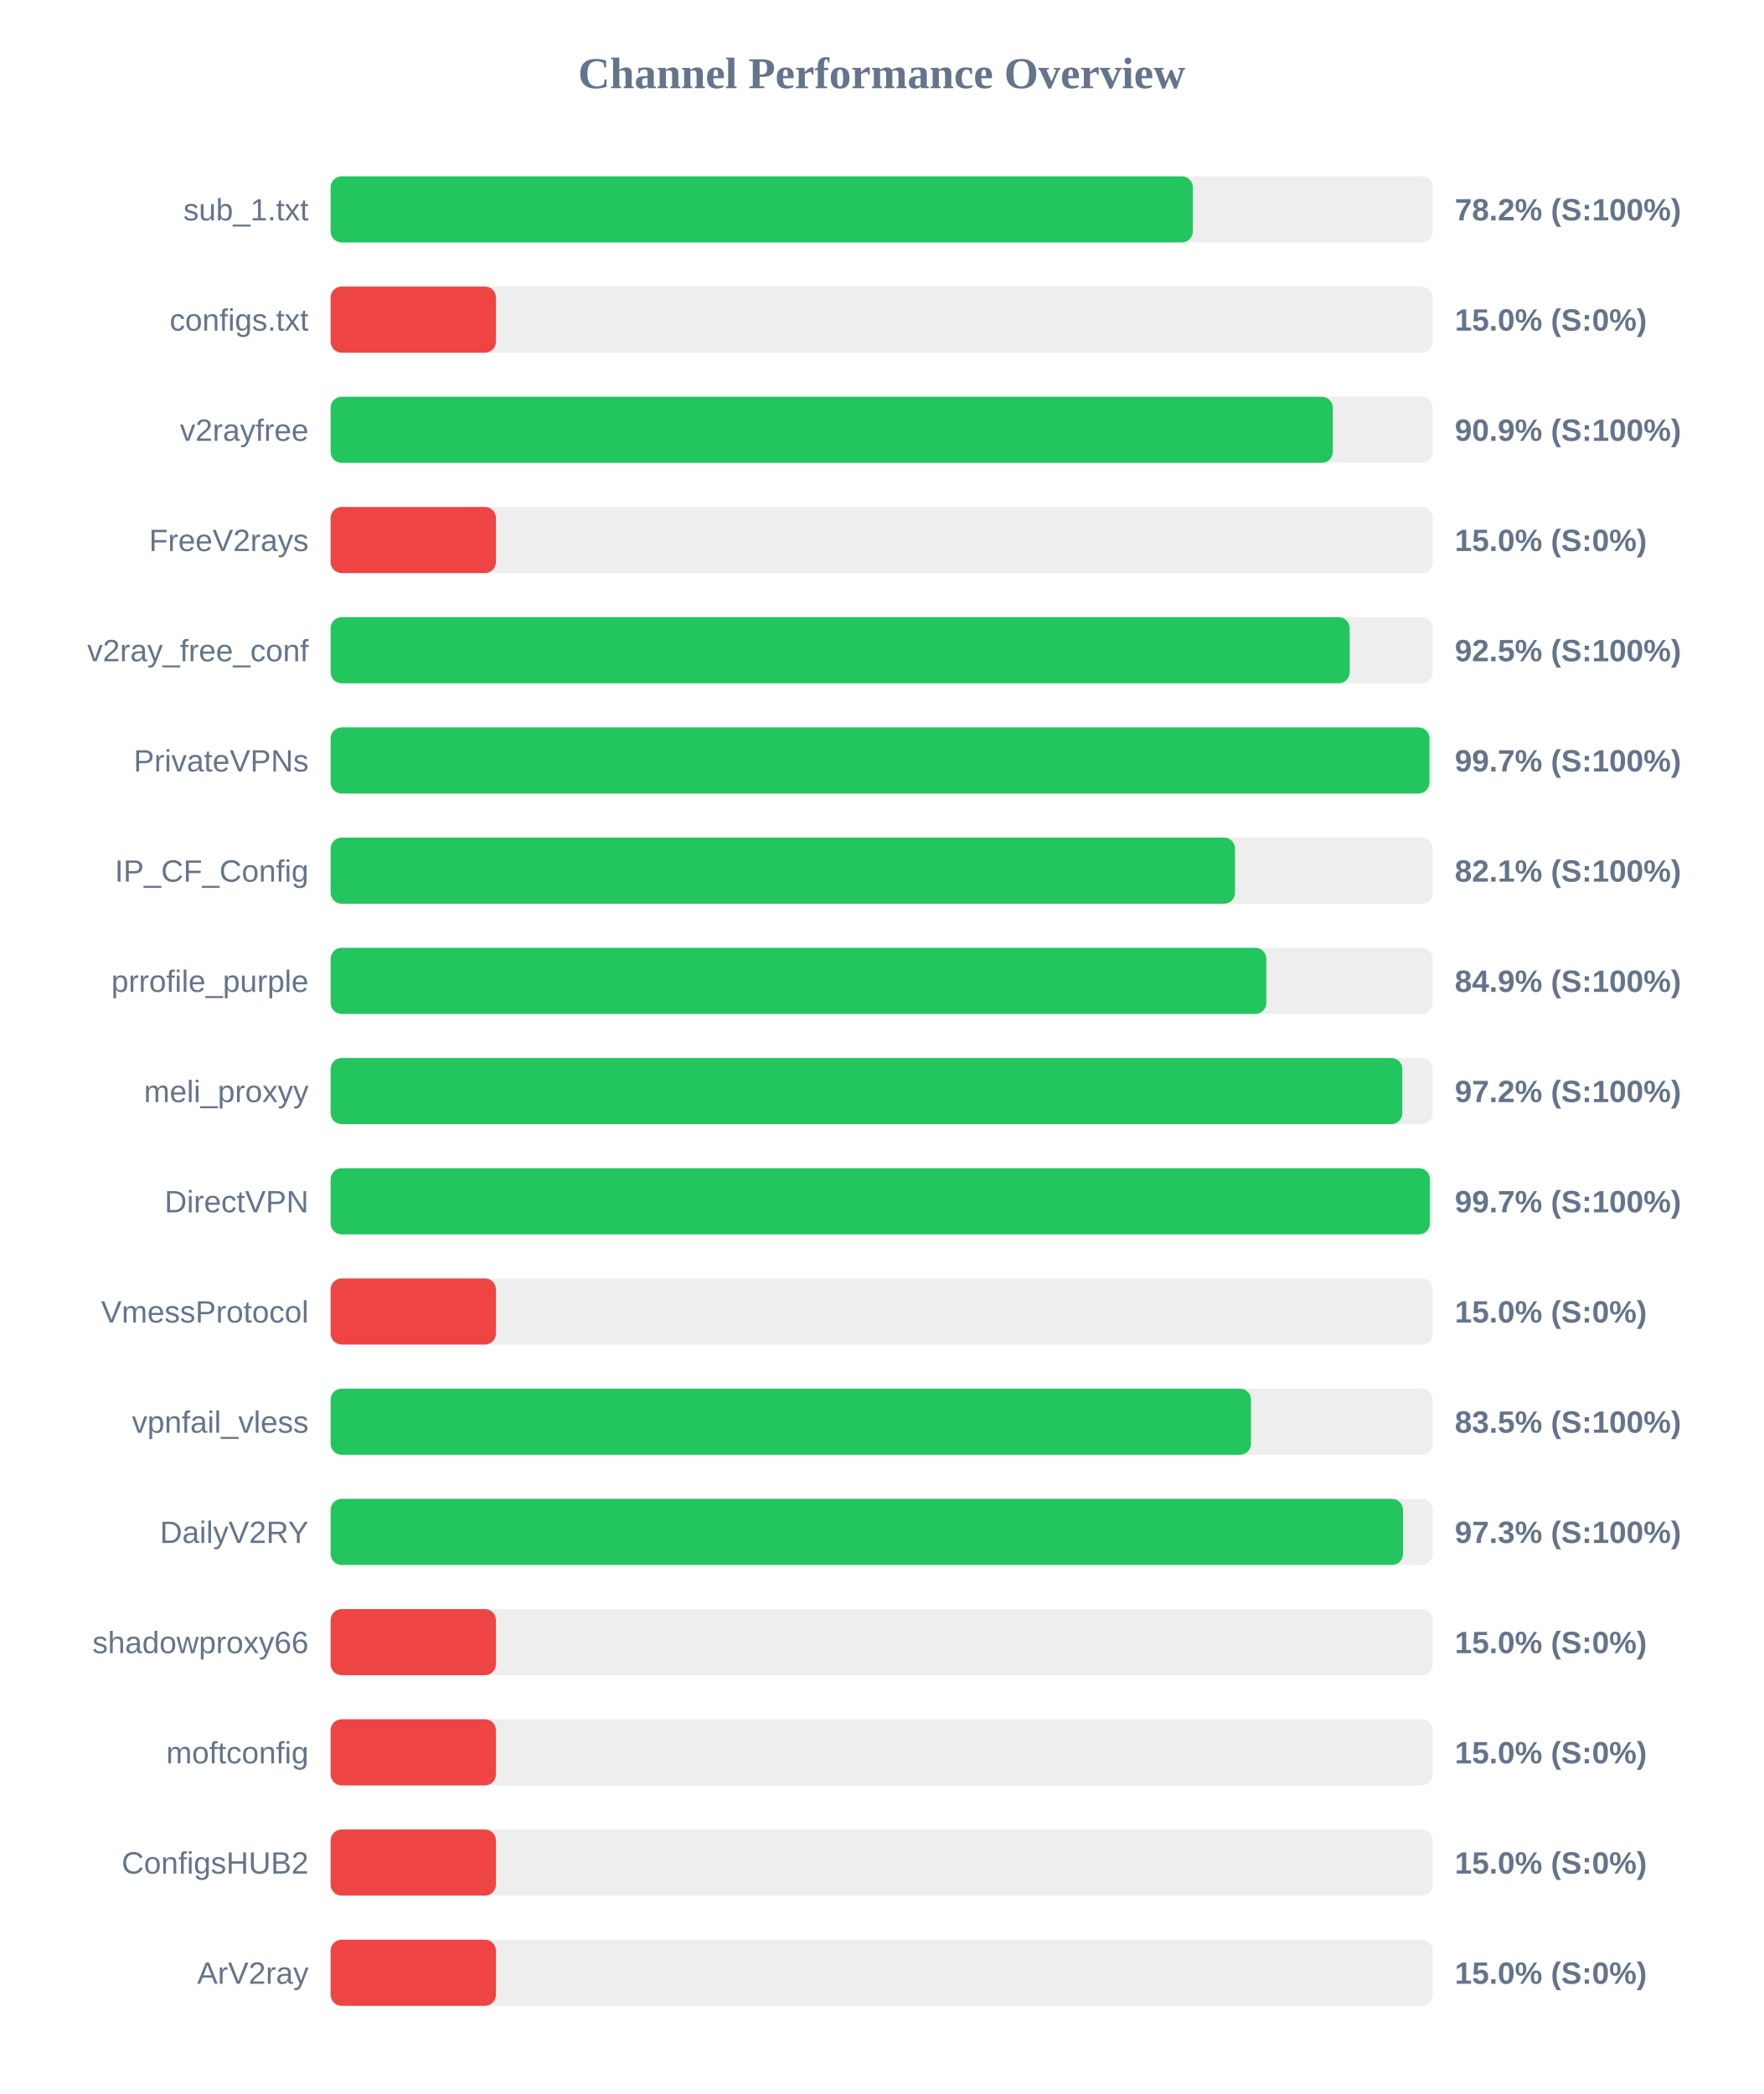
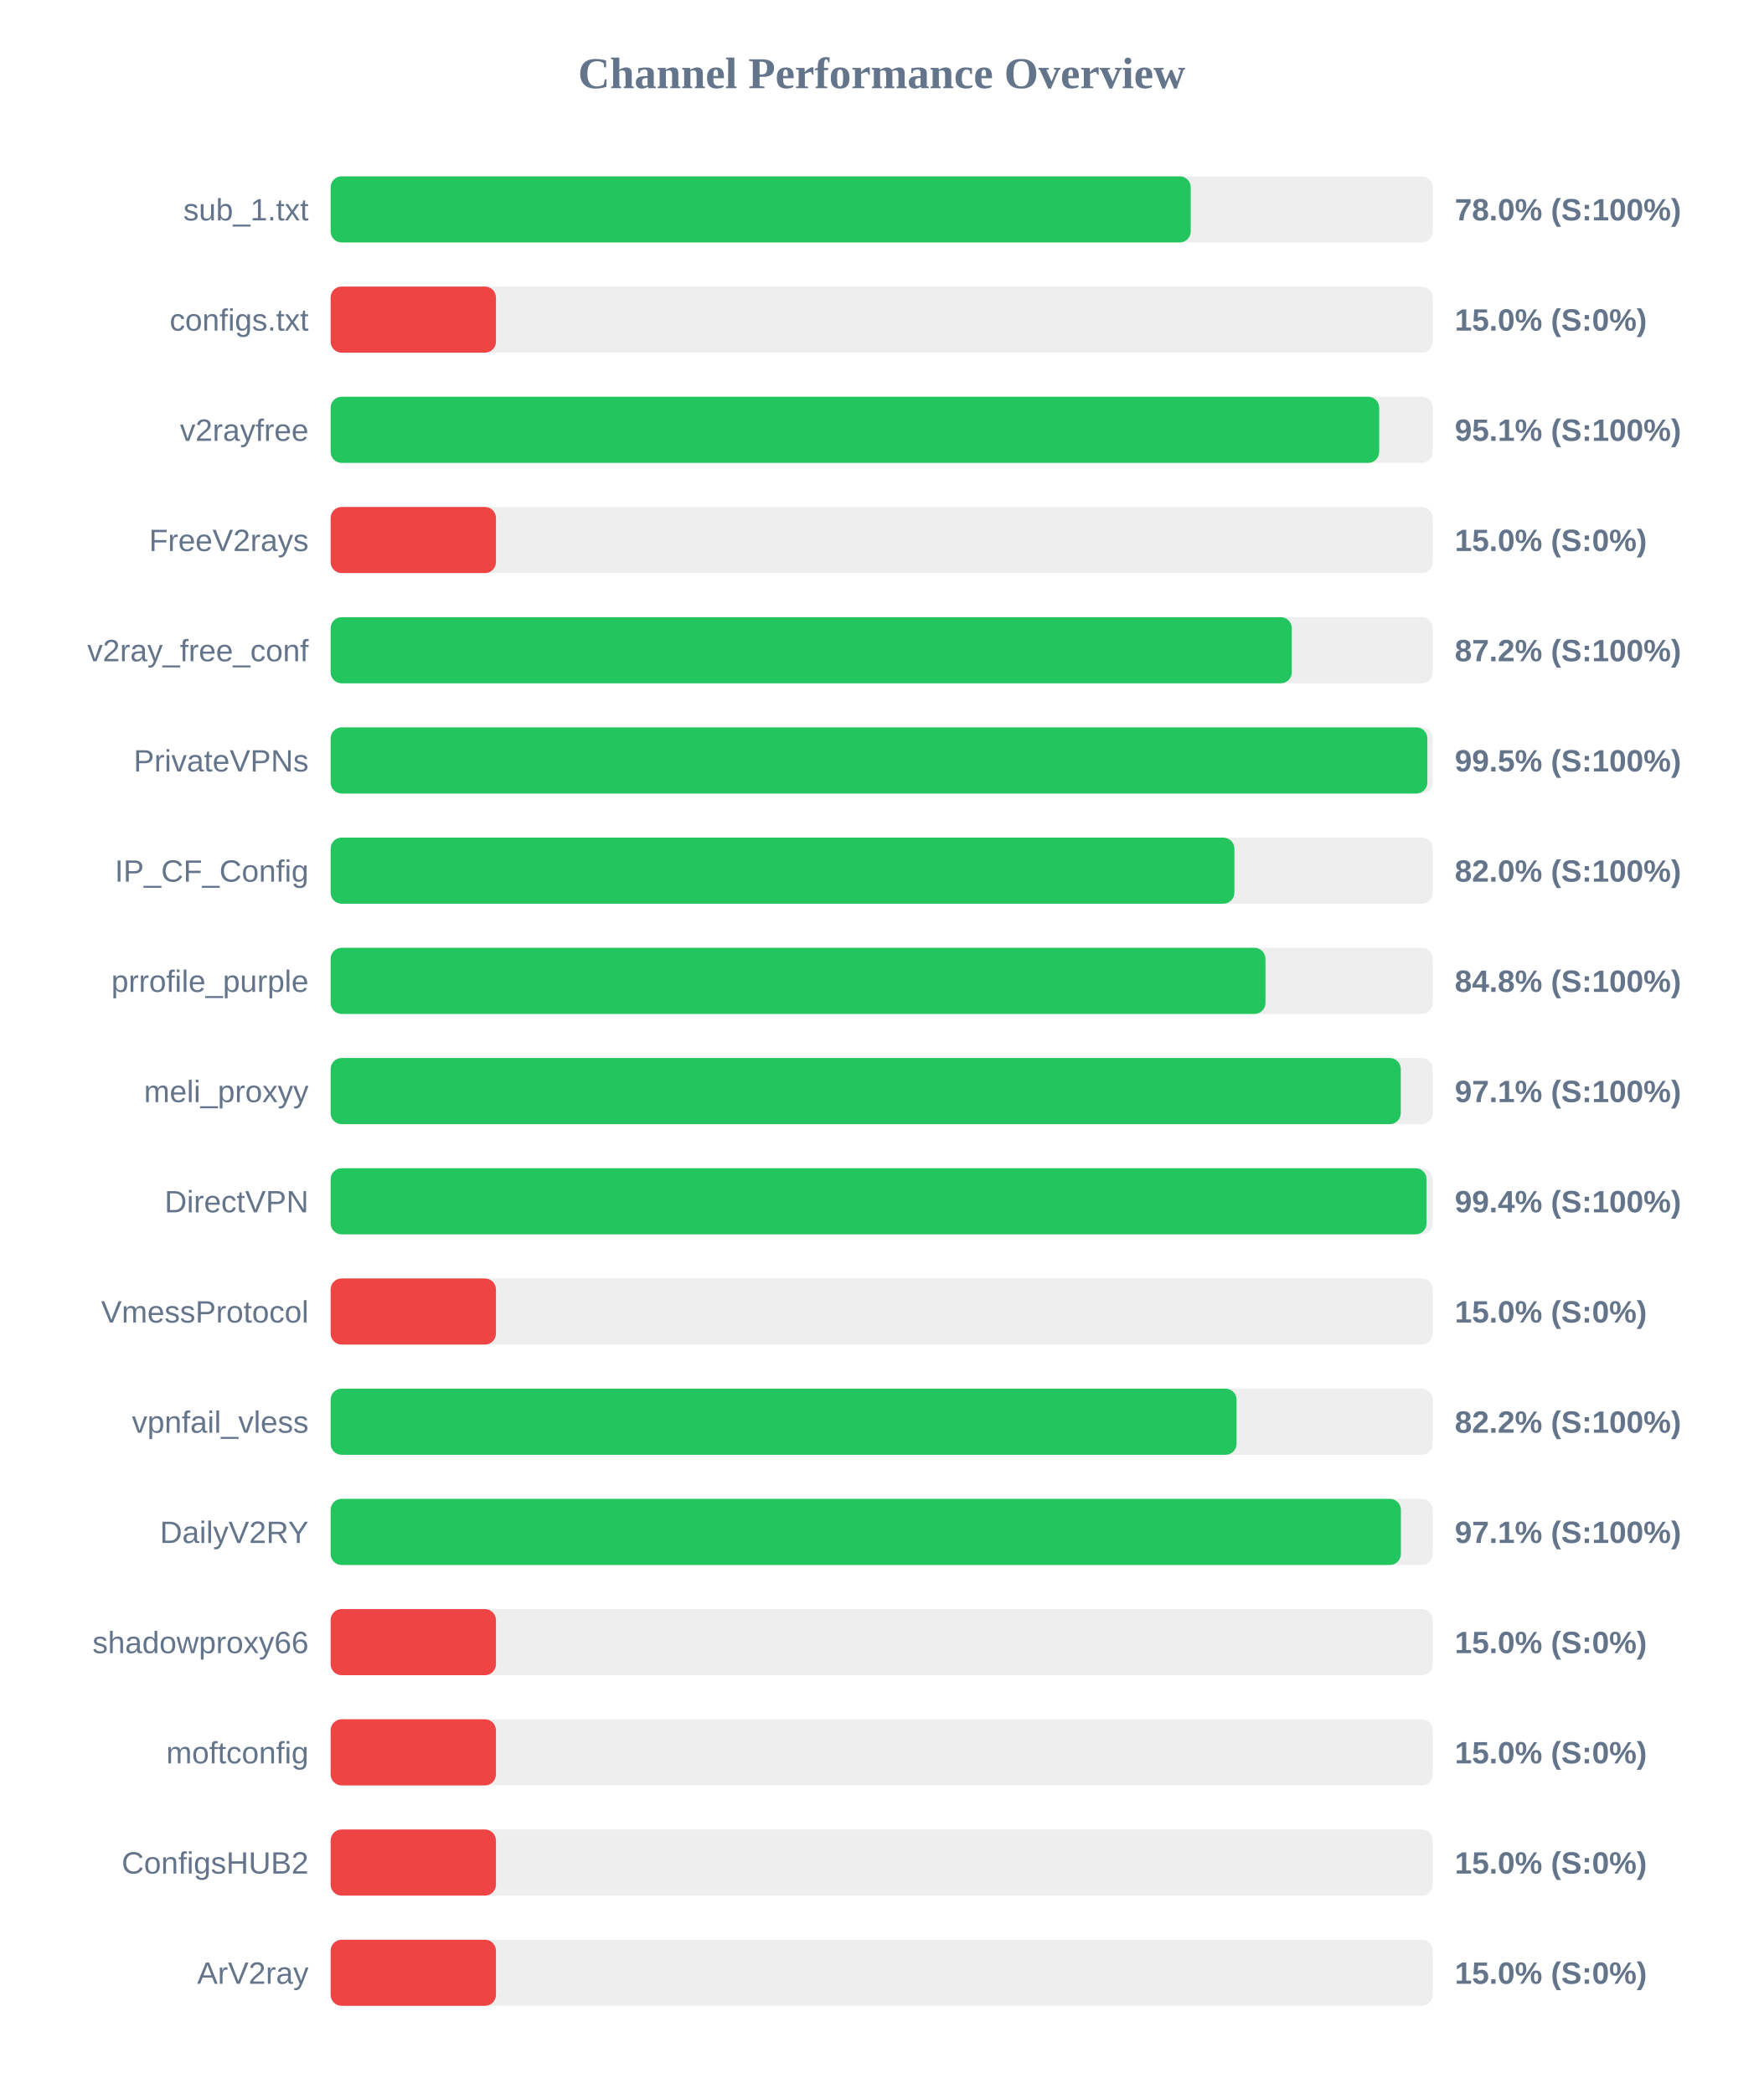
<svg xmlns="http://www.w3.org/2000/svg" width="800" height="950" version="1.1">
  <style>
        .row { font: 14px Arial; fill: #64748b; }
        .score { font: bold 14px Arial; fill: #64748b; }
    </style>
  <text x="400" y="40" text-anchor="middle" font-size="20px" font-weight="bold" fill="#64748b">Channel Performance Overview</text>
  <rect x="150" y="80" width="500" height="30" fill="#eee" rx="5" />
-   <rect x="150" y="80" width="391.15" height="30" fill="#22c55e" rx="5" />
+   <rect x="150" y="80" width="390.2" height="30" fill="#22c55e" rx="5" />
  <text x="140" y="100" text-anchor="end" class="row">sub_1.txt</text>
-   <text x="660" y="100" text-anchor="start" class="score">78.2% (S:100%)</text>
+   <text x="660" y="100" text-anchor="start" class="score">78.0% (S:100%)</text>
  <rect x="150" y="130" width="500" height="30" fill="#eee" rx="5" />
  <rect x="150" y="130" width="75.0" height="30" fill="#ef4444" rx="5" />
  <text x="140" y="150" text-anchor="end" class="row">configs.txt</text>
  <text x="660" y="150" text-anchor="start" class="score">15.0% (S:0%)</text>
  <rect x="150" y="180" width="500" height="30" fill="#eee" rx="5" />
-   <rect x="150" y="180" width="454.65" height="30" fill="#22c55e" rx="5" />
+   <rect x="150" y="180" width="475.7" height="30" fill="#22c55e" rx="5" />
  <text x="140" y="200" text-anchor="end" class="row">v2rayfree</text>
-   <text x="660" y="200" text-anchor="start" class="score">90.9% (S:100%)</text>
+   <text x="660" y="200" text-anchor="start" class="score">95.1% (S:100%)</text>
  <rect x="150" y="230" width="500" height="30" fill="#eee" rx="5" />
  <rect x="150" y="230" width="75.0" height="30" fill="#ef4444" rx="5" />
  <text x="140" y="250" text-anchor="end" class="row">FreeV2rays</text>
  <text x="660" y="250" text-anchor="start" class="score">15.0% (S:0%)</text>
  <rect x="150" y="280" width="500" height="30" fill="#eee" rx="5" />
-   <rect x="150" y="280" width="462.3" height="30" fill="#22c55e" rx="5" />
+   <rect x="150" y="280" width="436.05" height="30" fill="#22c55e" rx="5" />
  <text x="140" y="300" text-anchor="end" class="row">v2ray_free_conf</text>
-   <text x="660" y="300" text-anchor="start" class="score">92.5% (S:100%)</text>
+   <text x="660" y="300" text-anchor="start" class="score">87.2% (S:100%)</text>
  <rect x="150" y="330" width="500" height="30" fill="#eee" rx="5" />
-   <rect x="150" y="330" width="498.5" height="30" fill="#22c55e" rx="5" />
+   <rect x="150" y="330" width="497.55" height="30" fill="#22c55e" rx="5" />
  <text x="140" y="350" text-anchor="end" class="row">PrivateVPNs</text>
-   <text x="660" y="350" text-anchor="start" class="score">99.7% (S:100%)</text>
+   <text x="660" y="350" text-anchor="start" class="score">99.5% (S:100%)</text>
  <rect x="150" y="380" width="500" height="30" fill="#eee" rx="5" />
-   <rect x="150" y="380" width="410.3" height="30" fill="#22c55e" rx="5" />
+   <rect x="150" y="380" width="410.0" height="30" fill="#22c55e" rx="5" />
  <text x="140" y="400" text-anchor="end" class="row">IP_CF_Config</text>
-   <text x="660" y="400" text-anchor="start" class="score">82.1% (S:100%)</text>
+   <text x="660" y="400" text-anchor="start" class="score">82.0% (S:100%)</text>
  <rect x="150" y="430" width="500" height="30" fill="#eee" rx="5" />
-   <rect x="150" y="430" width="424.5" height="30" fill="#22c55e" rx="5" />
+   <rect x="150" y="430" width="424.1" height="30" fill="#22c55e" rx="5" />
  <text x="140" y="450" text-anchor="end" class="row">prrofile_purple</text>
-   <text x="660" y="450" text-anchor="start" class="score">84.9% (S:100%)</text>
+   <text x="660" y="450" text-anchor="start" class="score">84.8% (S:100%)</text>
  <rect x="150" y="480" width="500" height="30" fill="#eee" rx="5" />
-   <rect x="150" y="480" width="486.2" height="30" fill="#22c55e" rx="5" />
+   <rect x="150" y="480" width="485.5" height="30" fill="#22c55e" rx="5" />
  <text x="140" y="500" text-anchor="end" class="row">meli_proxyy</text>
-   <text x="660" y="500" text-anchor="start" class="score">97.2% (S:100%)</text>
+   <text x="660" y="500" text-anchor="start" class="score">97.1% (S:100%)</text>
  <rect x="150" y="530" width="500" height="30" fill="#eee" rx="5" />
-   <rect x="150" y="530" width="498.7" height="30" fill="#22c55e" rx="5" />
+   <rect x="150" y="530" width="497.2" height="30" fill="#22c55e" rx="5" />
  <text x="140" y="550" text-anchor="end" class="row">DirectVPN</text>
-   <text x="660" y="550" text-anchor="start" class="score">99.7% (S:100%)</text>
+   <text x="660" y="550" text-anchor="start" class="score">99.4% (S:100%)</text>
  <rect x="150" y="580" width="500" height="30" fill="#eee" rx="5" />
  <rect x="150" y="580" width="75.0" height="30" fill="#ef4444" rx="5" />
  <text x="140" y="600" text-anchor="end" class="row">VmessProtocol</text>
  <text x="660" y="600" text-anchor="start" class="score">15.0% (S:0%)</text>
  <rect x="150" y="630" width="500" height="30" fill="#eee" rx="5" />
-   <rect x="150" y="630" width="417.55" height="30" fill="#22c55e" rx="5" />
+   <rect x="150" y="630" width="411.0" height="30" fill="#22c55e" rx="5" />
  <text x="140" y="650" text-anchor="end" class="row">vpnfail_vless</text>
-   <text x="660" y="650" text-anchor="start" class="score">83.5% (S:100%)</text>
+   <text x="660" y="650" text-anchor="start" class="score">82.2% (S:100%)</text>
  <rect x="150" y="680" width="500" height="30" fill="#eee" rx="5" />
-   <rect x="150" y="680" width="486.5" height="30" fill="#22c55e" rx="5" />
+   <rect x="150" y="680" width="485.55" height="30" fill="#22c55e" rx="5" />
  <text x="140" y="700" text-anchor="end" class="row">DailyV2RY</text>
-   <text x="660" y="700" text-anchor="start" class="score">97.3% (S:100%)</text>
+   <text x="660" y="700" text-anchor="start" class="score">97.1% (S:100%)</text>
  <rect x="150" y="730" width="500" height="30" fill="#eee" rx="5" />
  <rect x="150" y="730" width="75.0" height="30" fill="#ef4444" rx="5" />
  <text x="140" y="750" text-anchor="end" class="row">shadowproxy66</text>
  <text x="660" y="750" text-anchor="start" class="score">15.0% (S:0%)</text>
  <rect x="150" y="780" width="500" height="30" fill="#eee" rx="5" />
  <rect x="150" y="780" width="75.0" height="30" fill="#ef4444" rx="5" />
  <text x="140" y="800" text-anchor="end" class="row">moftconfig</text>
  <text x="660" y="800" text-anchor="start" class="score">15.0% (S:0%)</text>
  <rect x="150" y="830" width="500" height="30" fill="#eee" rx="5" />
  <rect x="150" y="830" width="75.0" height="30" fill="#ef4444" rx="5" />
  <text x="140" y="850" text-anchor="end" class="row">ConfigsHUB2</text>
  <text x="660" y="850" text-anchor="start" class="score">15.0% (S:0%)</text>
  <rect x="150" y="880" width="500" height="30" fill="#eee" rx="5" />
  <rect x="150" y="880" width="75.0" height="30" fill="#ef4444" rx="5" />
  <text x="140" y="900" text-anchor="end" class="row">ArV2ray</text>
  <text x="660" y="900" text-anchor="start" class="score">15.0% (S:0%)</text>
</svg>
